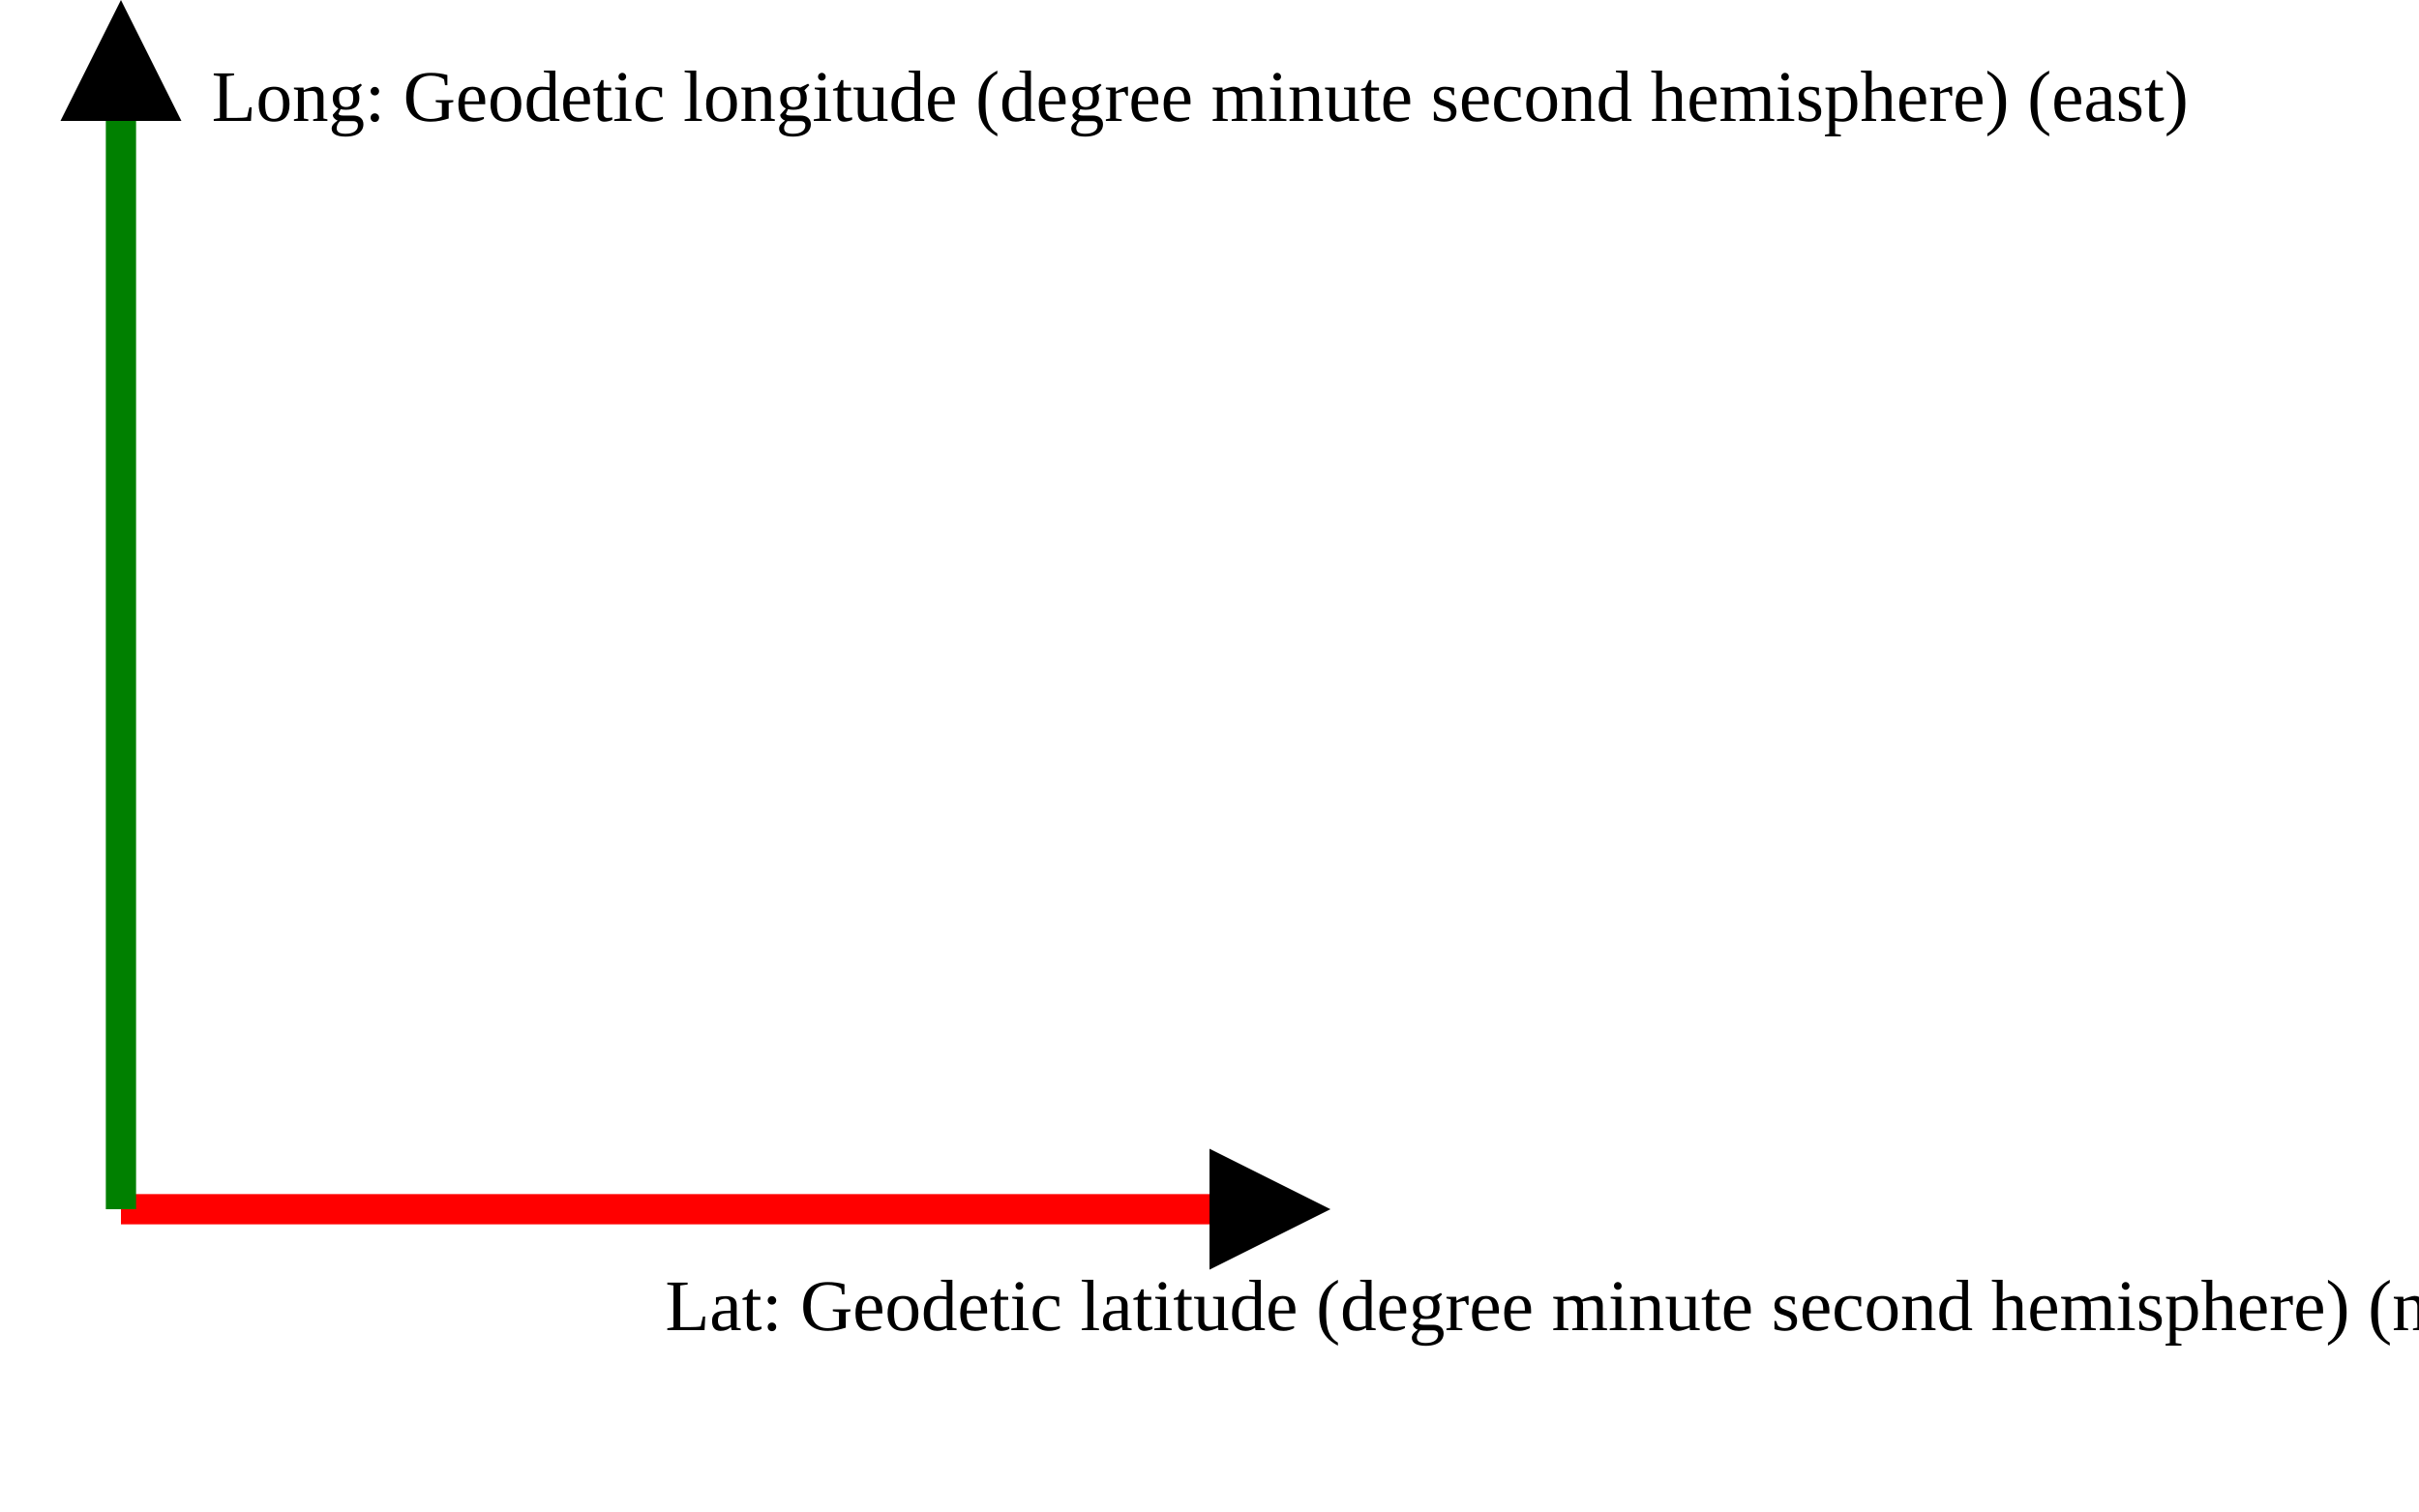
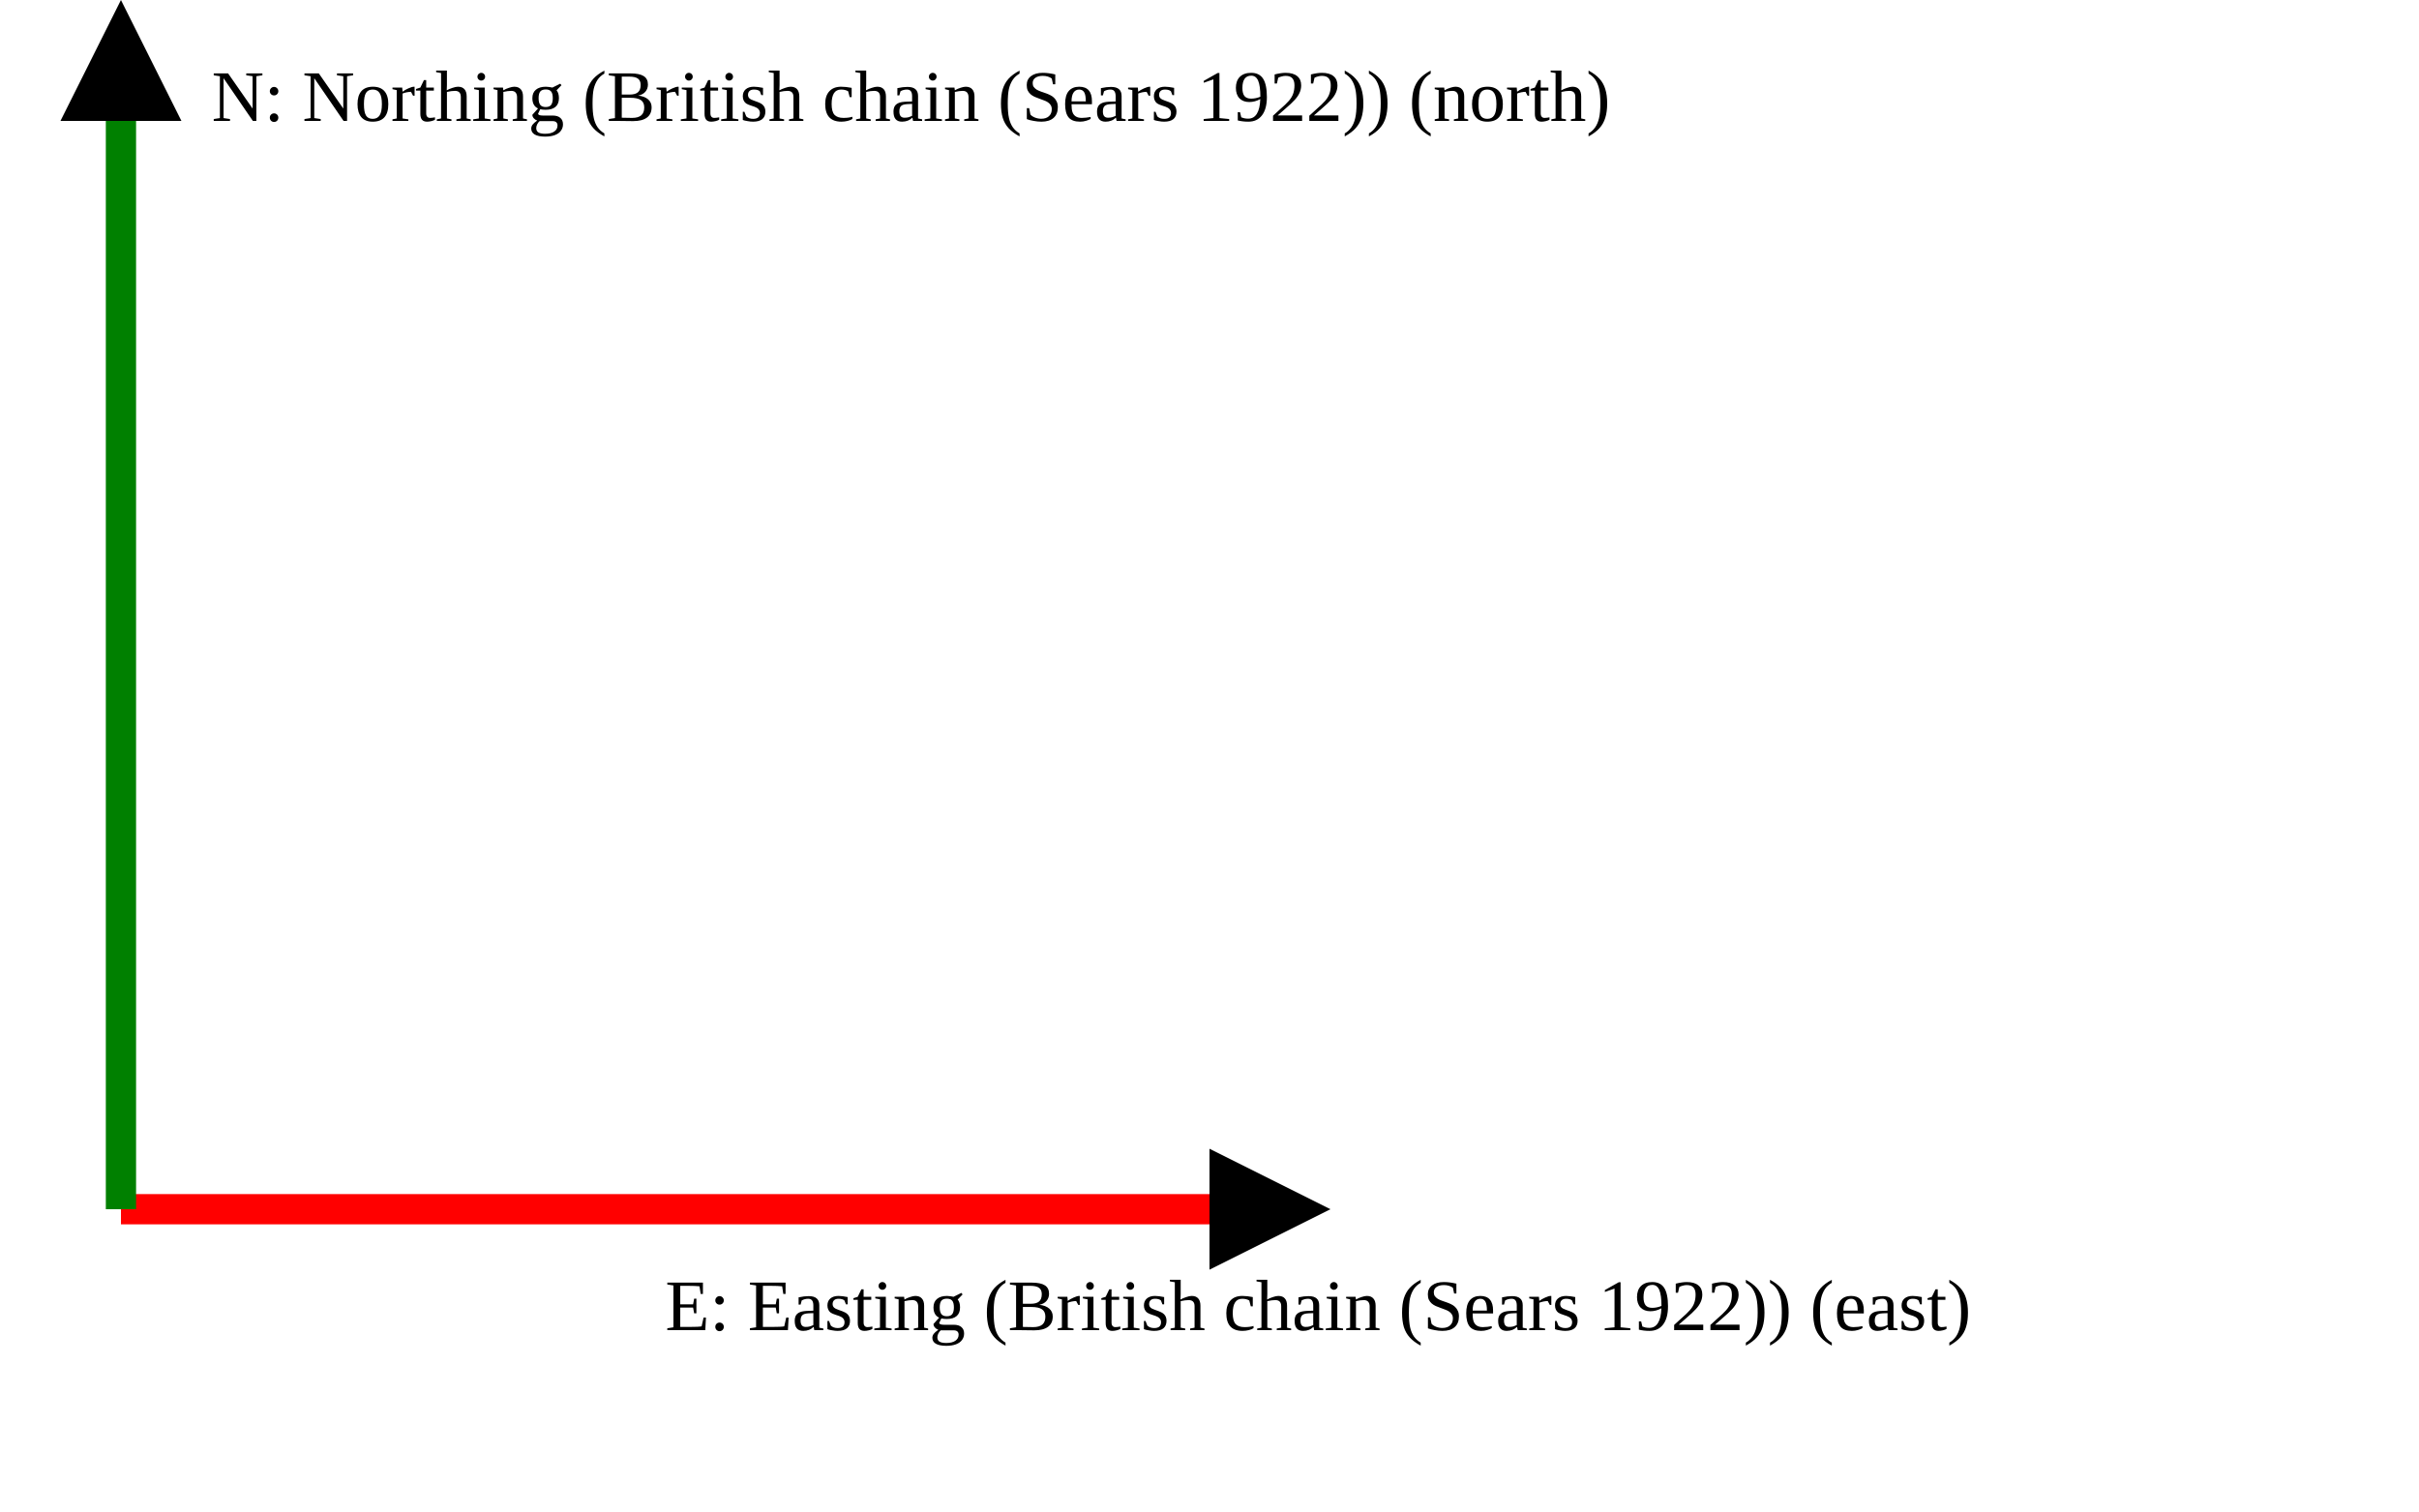
<svg xmlns="http://www.w3.org/2000/svg" version="1.1" width="400" height="250" viewbox="0 0 375 220">
  <defs>
    <marker id="arrowhead" markerWidth="10" markerHeight="7" refX="0" refY="2" orient="auto">
      <polygon points="0 0, 4 2, 0 4" />
    </marker>
  </defs>
  <line x1="20" y1="200" x2="200" y2="200" stroke="red" stroke-width="5" marker-end="url(#arrowhead)" />
-   <text x="110" y="220" class="small">Lat: Geodetic latitude (degree minute second hemisphere) (north)</text>
+   <text x="110" y="220" class="small">E: Easting (British chain (Sears 1922)) (east)</text>
  <line x1="20" y1="200" x2="20" y2="20" stroke="green" stroke-width="5" marker-end="url(#arrowhead)" />
-   <text x="35" y="20" class="small">Long: Geodetic longitude (degree minute second hemisphere) (east)</text>
+   <text x="35" y="20" class="small">N: Northing (British chain (Sears 1922)) (north)</text>
</svg>
